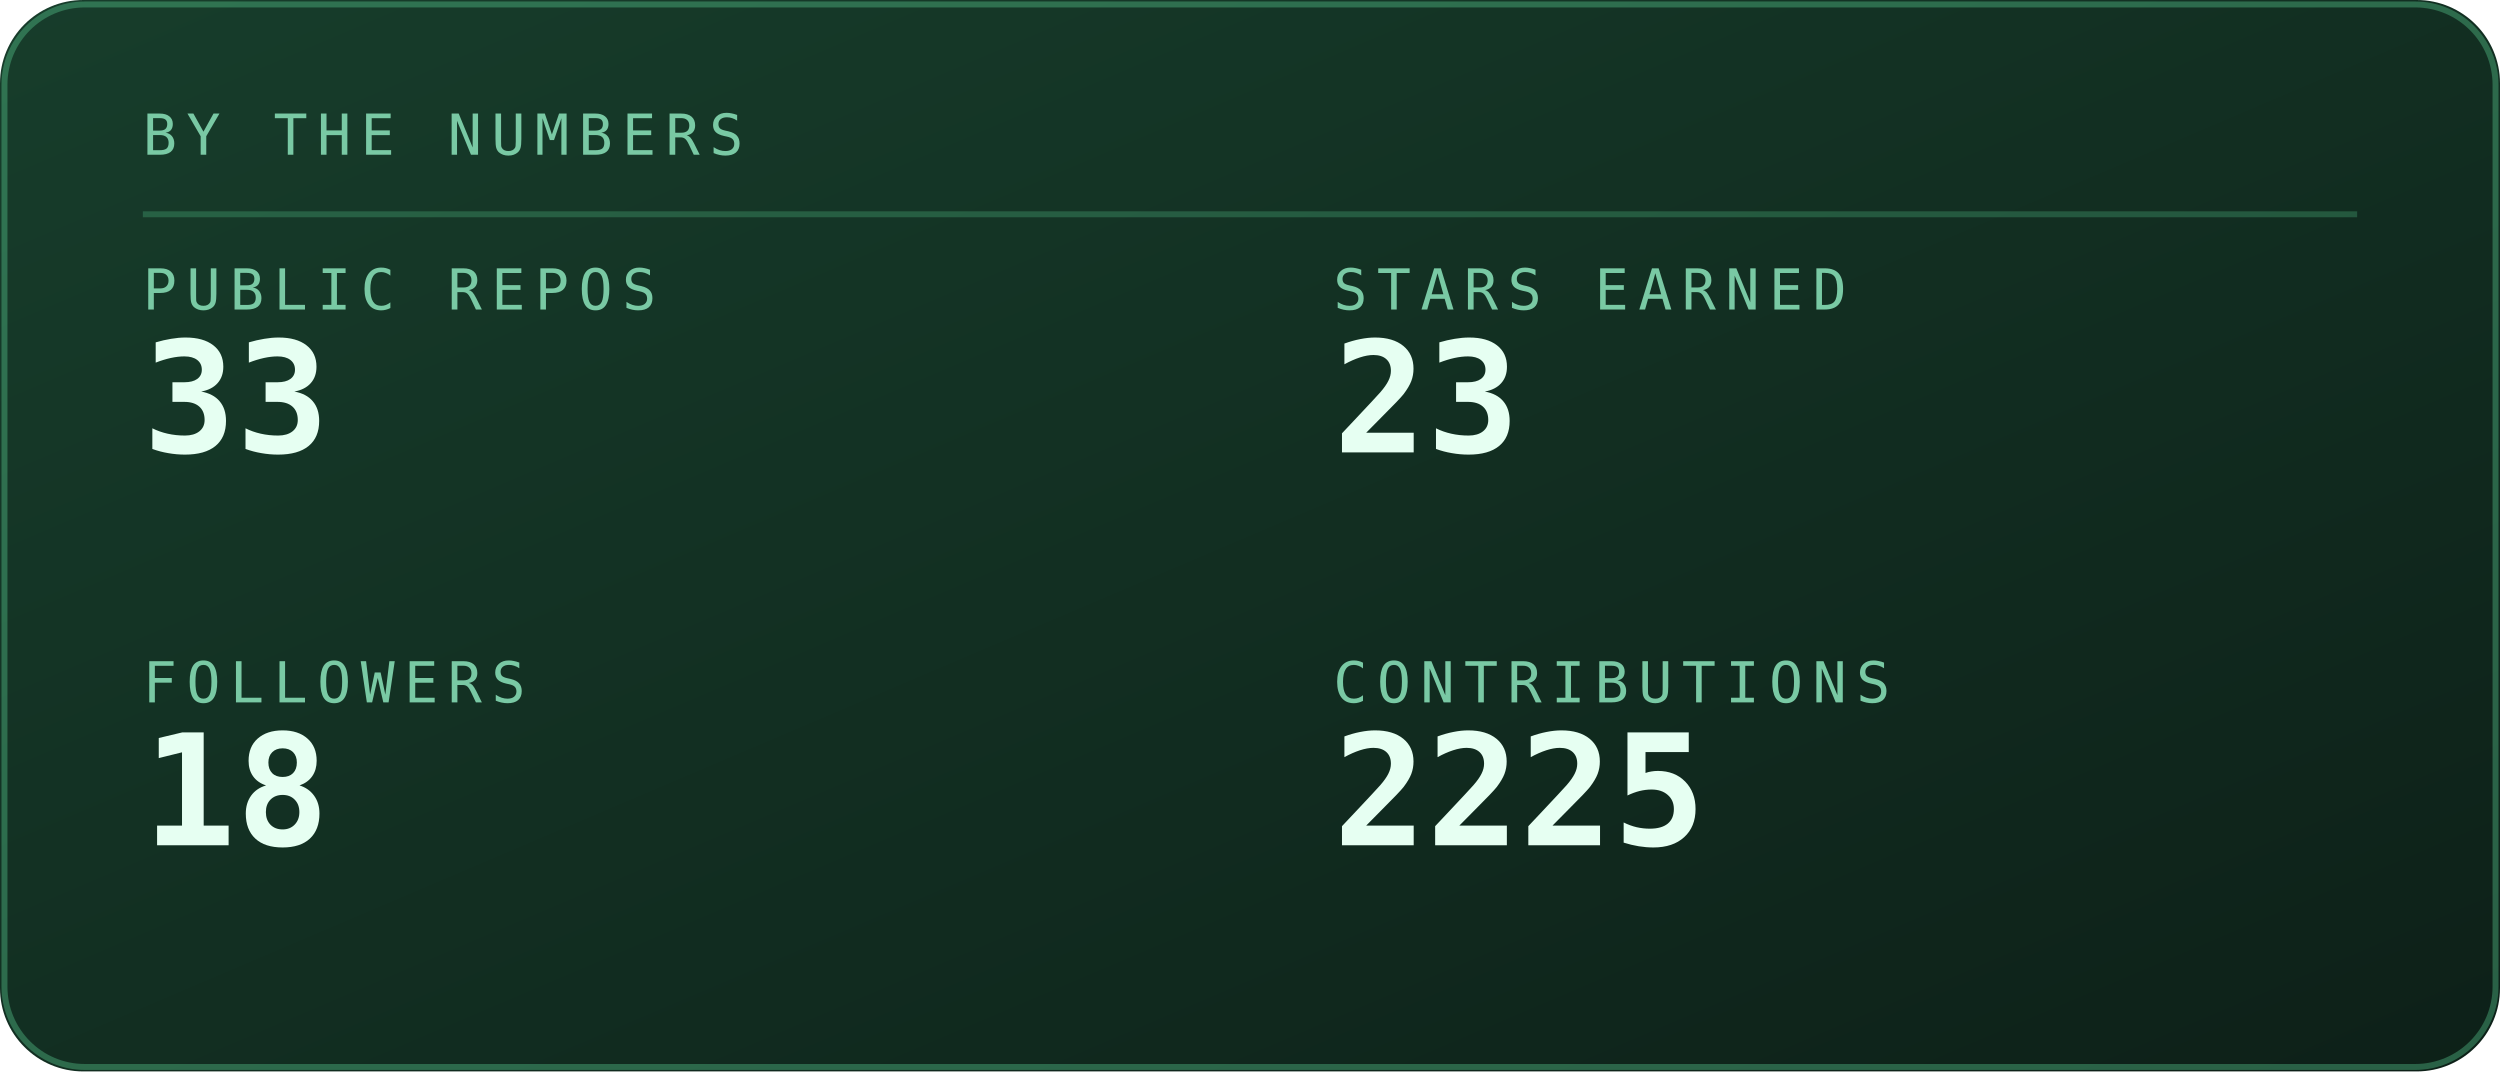
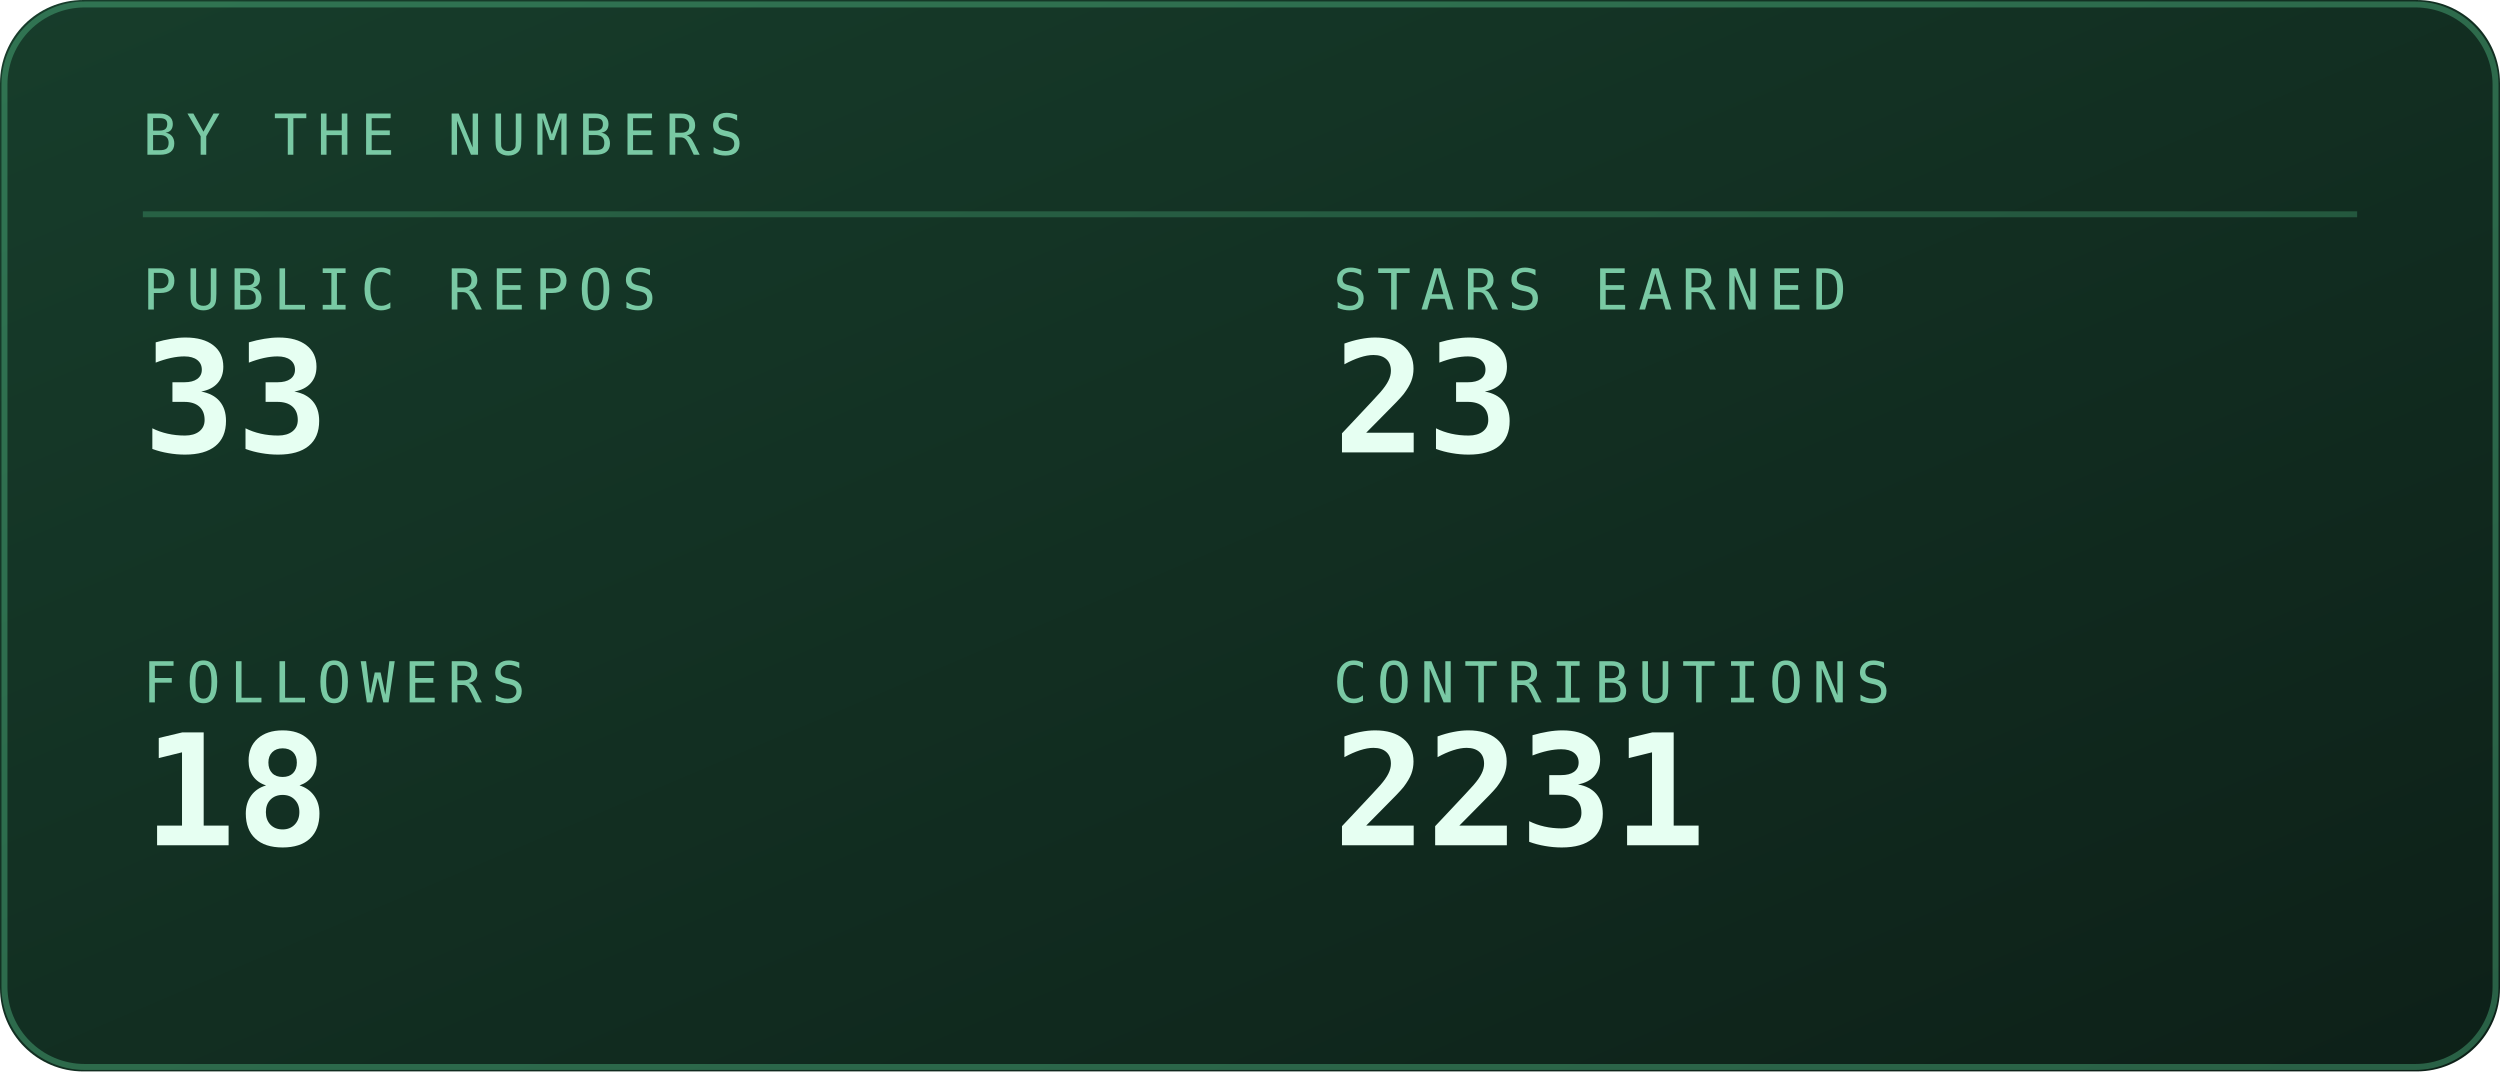
<svg xmlns="http://www.w3.org/2000/svg" viewBox="0 0 420 180" width="420" height="180" role="img" aria-labelledby="stst stsd">
  <defs>
    <linearGradient id="stsbg" x1="0" y1="0" x2="1" y2="1">
      <stop offset="0" stop-color="#173d2b" />
      <stop offset="1" stop-color="#0d2018" />
    </linearGradient>
  </defs>
  <style>
    .mono{font-family:ui-monospace,SFMono-Regular,Menlo,Consolas,"DejaVu Sans Mono",monospace}
    .lbl{font-size:9.5px;letter-spacing:1.6px;fill:#79c9a4}
    .big{font-size:31px;font-weight:700;fill:#e6fff2}
    .med{font-size:15px;font-weight:700;fill:#e6fff2}
    .sm{font-size:11px;fill:#e6fff2}
    .dim{font-size:11px;fill:#79c9a4}
    
    .pulse{animation:pulse 3.4s ease-in-out infinite}
    @keyframes pulse{0%,100%{opacity:1}50%{opacity:.62}}
</style>
  <rect width="420" height="180" rx="14" fill="url(#stsbg)" />
  <rect x="0.75" y="0.75" width="418.5" height="178.5" rx="13.5" fill="none" stroke="#5fd99a" stroke-opacity="0.35" />
  <text class="mono lbl" x="24" y="26">BY THE NUMBERS</text>
  <line x1="24" y1="36" x2="396" y2="36" stroke="#5fd99a" stroke-opacity="0.25" />
  <text class="mono lbl" x="24" y="52">PUBLIC REPOS</text>
  <text class="mono" x="24" y="76" font-size="26" font-weight="700" fill="#e6fff2">33</text>
  <text class="mono lbl" x="224" y="52">STARS EARNED</text>
  <text class="mono" x="224" y="76" font-size="26" font-weight="700" fill="#e6fff2">23</text>
  <text class="mono lbl" x="24" y="118">FOLLOWERS</text>
  <text class="mono" x="24" y="142" font-size="26" font-weight="700" fill="#e6fff2">18</text>
  <text class="mono lbl" x="224" y="118">CONTRIBUTIONS</text>
-   <text class="mono" x="224" y="142" font-size="26" font-weight="700" fill="#e6fff2">2225</text>
+   <text class="mono" x="224" y="142" font-size="26" font-weight="700" fill="#e6fff2">2231</text>
</svg>
